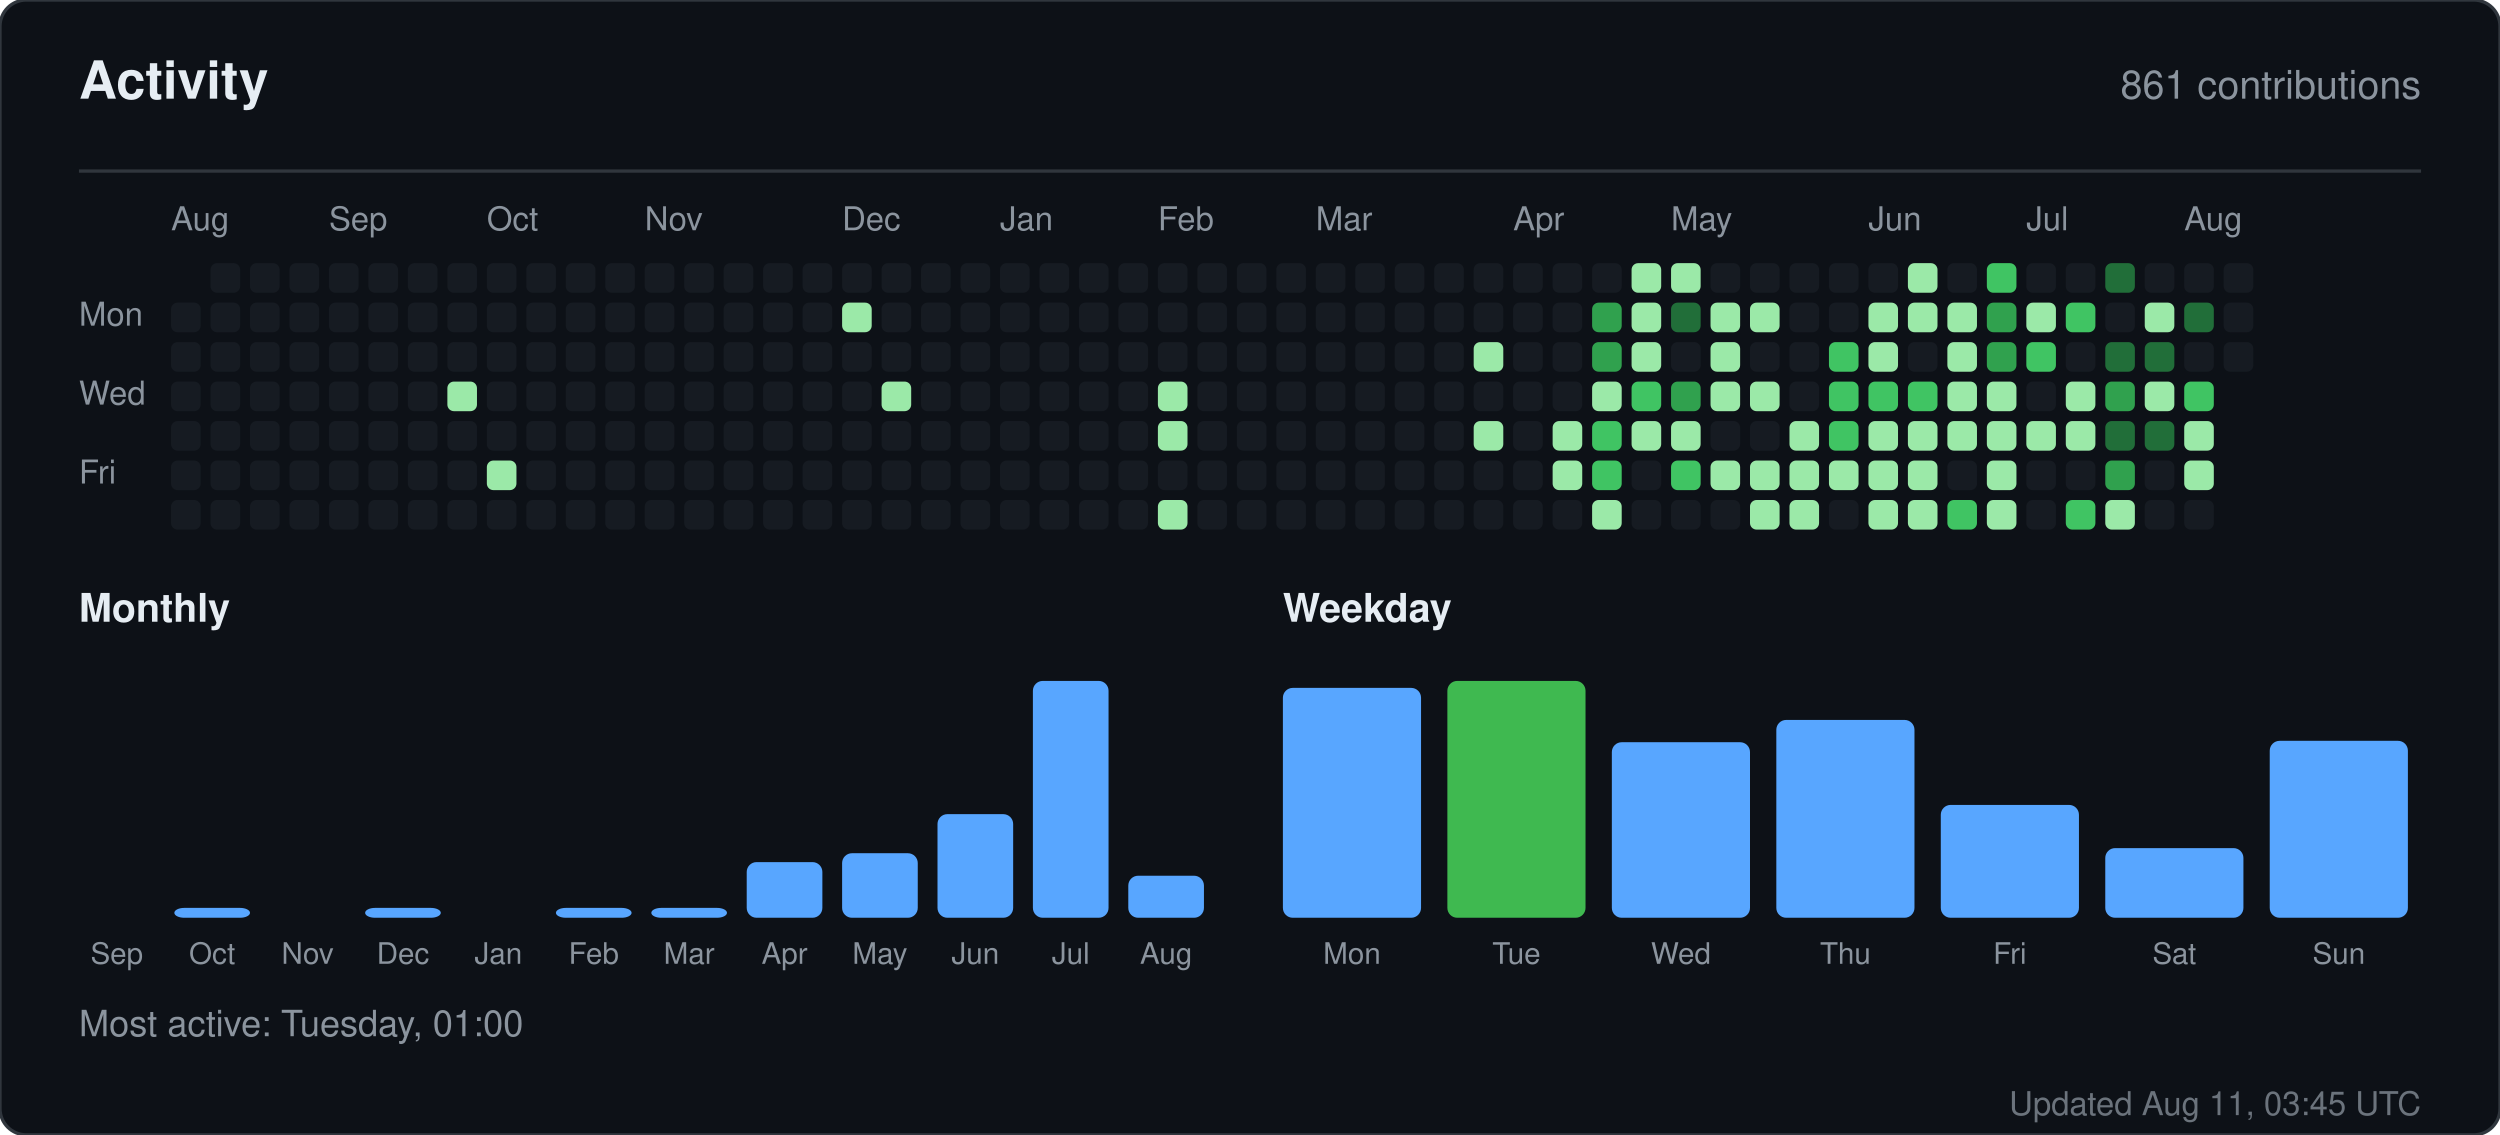
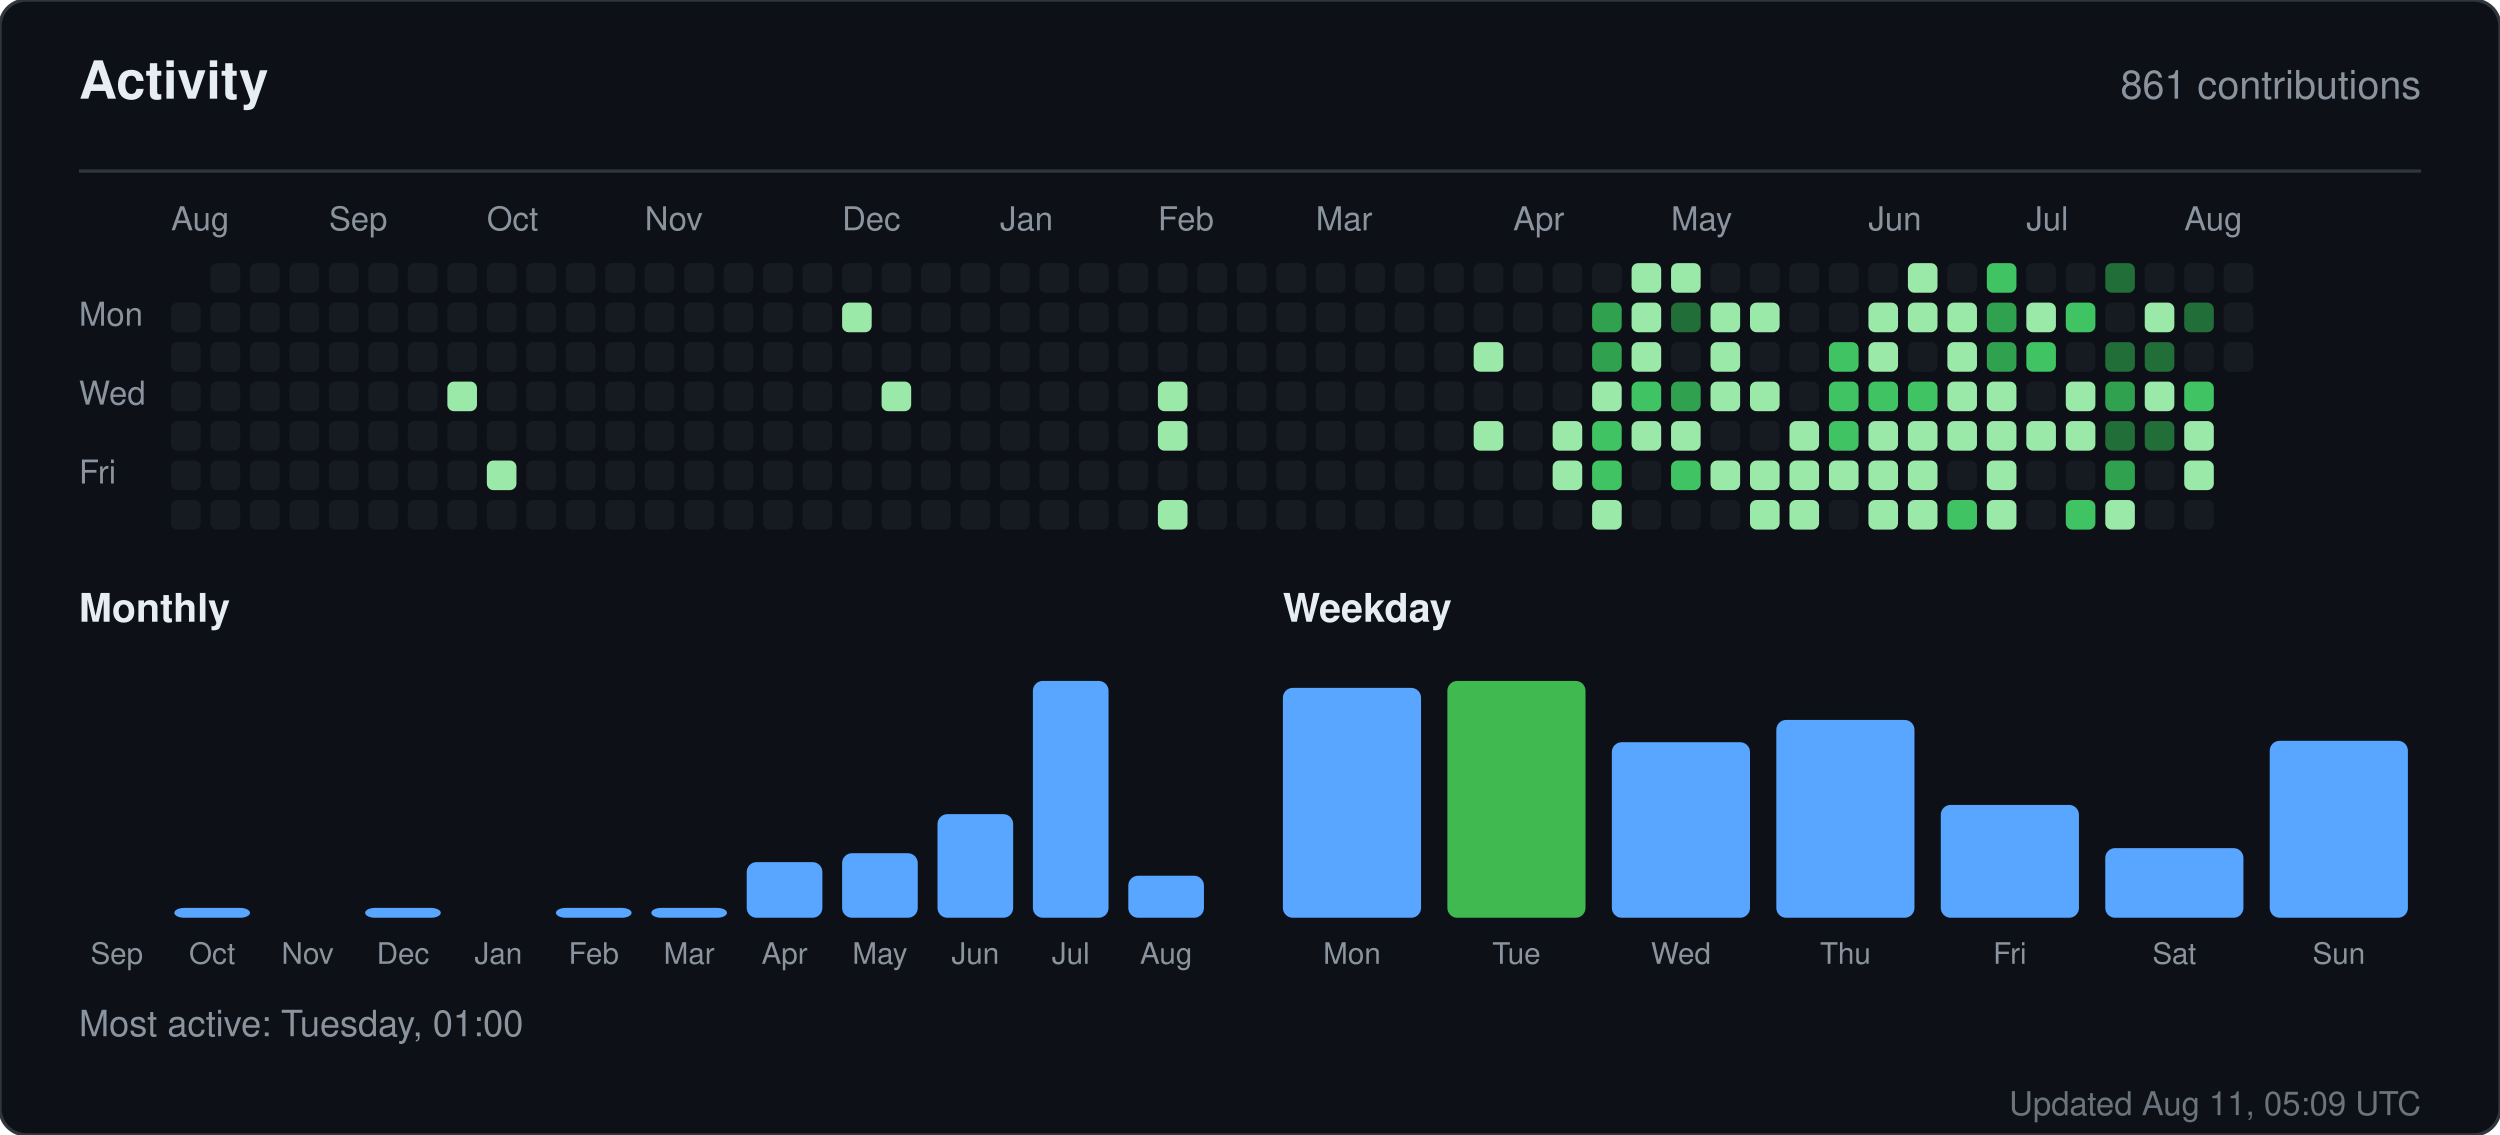
<svg xmlns="http://www.w3.org/2000/svg" width="760" height="345" viewBox="0 0 760 345" role="img" aria-label="Activity for sandiirawan12">
  <rect width="760" height="345" rx="8" fill="#0d1117" stroke="#30363d" />
  <g font-family="-apple-system, BlinkMacSystemFont, Segoe UI, Helvetica, Arial, sans-serif">
    <text x="24" y="30" fill="#e6edf3" font-size="16" font-weight="700">Activity</text>
    <text x="736" y="30" fill="#8b949e" font-size="12" text-anchor="end">861 contributions</text>
    <line x1="24" y1="52" x2="736" y2="52" stroke="#30363d" />
    <text x="52" y="70" fill="#8b949e" font-size="10">Aug</text>
    <text x="100" y="70" fill="#8b949e" font-size="10">Sep</text>
    <text x="148" y="70" fill="#8b949e" font-size="10">Oct</text>
    <text x="196" y="70" fill="#8b949e" font-size="10">Nov</text>
    <text x="256" y="70" fill="#8b949e" font-size="10">Dec</text>
    <text x="304" y="70" fill="#8b949e" font-size="10">Jan</text>
    <text x="352" y="70" fill="#8b949e" font-size="10">Feb</text>
    <text x="400" y="70" fill="#8b949e" font-size="10">Mar</text>
    <text x="460" y="70" fill="#8b949e" font-size="10">Apr</text>
    <text x="508" y="70" fill="#8b949e" font-size="10">May</text>
    <text x="568" y="70" fill="#8b949e" font-size="10">Jun</text>
    <text x="616" y="70" fill="#8b949e" font-size="10">Jul</text>
    <text x="664" y="70" fill="#8b949e" font-size="10">Aug</text>
    <text x="24" y="99" fill="#8b949e" font-size="10">Mon</text>
    <text x="24" y="123" fill="#8b949e" font-size="10">Wed</text>
    <text x="24" y="147" fill="#8b949e" font-size="10">Fri</text>
    <rect x="52" y="92" width="9" height="9" rx="2" fill="#161b22" />
    <rect x="52" y="104" width="9" height="9" rx="2" fill="#161b22" />
    <rect x="52" y="116" width="9" height="9" rx="2" fill="#161b22" />
    <rect x="52" y="128" width="9" height="9" rx="2" fill="#161b22" />
    <rect x="52" y="140" width="9" height="9" rx="2" fill="#161b22" />
    <rect x="52" y="152" width="9" height="9" rx="2" fill="#161b22" />
    <rect x="64" y="80" width="9" height="9" rx="2" fill="#161b22" />
    <rect x="64" y="92" width="9" height="9" rx="2" fill="#161b22" />
    <rect x="64" y="104" width="9" height="9" rx="2" fill="#161b22" />
    <rect x="64" y="116" width="9" height="9" rx="2" fill="#161b22" />
    <rect x="64" y="128" width="9" height="9" rx="2" fill="#161b22" />
    <rect x="64" y="140" width="9" height="9" rx="2" fill="#161b22" />
    <rect x="64" y="152" width="9" height="9" rx="2" fill="#161b22" />
    <rect x="76" y="80" width="9" height="9" rx="2" fill="#161b22" />
    <rect x="76" y="92" width="9" height="9" rx="2" fill="#161b22" />
    <rect x="76" y="104" width="9" height="9" rx="2" fill="#161b22" />
    <rect x="76" y="116" width="9" height="9" rx="2" fill="#161b22" />
    <rect x="76" y="128" width="9" height="9" rx="2" fill="#161b22" />
    <rect x="76" y="140" width="9" height="9" rx="2" fill="#161b22" />
    <rect x="76" y="152" width="9" height="9" rx="2" fill="#161b22" />
    <rect x="88" y="80" width="9" height="9" rx="2" fill="#161b22" />
    <rect x="88" y="92" width="9" height="9" rx="2" fill="#161b22" />
    <rect x="88" y="104" width="9" height="9" rx="2" fill="#161b22" />
    <rect x="88" y="116" width="9" height="9" rx="2" fill="#161b22" />
    <rect x="88" y="128" width="9" height="9" rx="2" fill="#161b22" />
    <rect x="88" y="140" width="9" height="9" rx="2" fill="#161b22" />
    <rect x="88" y="152" width="9" height="9" rx="2" fill="#161b22" />
    <rect x="100" y="80" width="9" height="9" rx="2" fill="#161b22" />
    <rect x="100" y="92" width="9" height="9" rx="2" fill="#161b22" />
    <rect x="100" y="104" width="9" height="9" rx="2" fill="#161b22" />
    <rect x="100" y="116" width="9" height="9" rx="2" fill="#161b22" />
    <rect x="100" y="128" width="9" height="9" rx="2" fill="#161b22" />
    <rect x="100" y="140" width="9" height="9" rx="2" fill="#161b22" />
    <rect x="100" y="152" width="9" height="9" rx="2" fill="#161b22" />
    <rect x="112" y="80" width="9" height="9" rx="2" fill="#161b22" />
    <rect x="112" y="92" width="9" height="9" rx="2" fill="#161b22" />
    <rect x="112" y="104" width="9" height="9" rx="2" fill="#161b22" />
    <rect x="112" y="116" width="9" height="9" rx="2" fill="#161b22" />
    <rect x="112" y="128" width="9" height="9" rx="2" fill="#161b22" />
    <rect x="112" y="140" width="9" height="9" rx="2" fill="#161b22" />
    <rect x="112" y="152" width="9" height="9" rx="2" fill="#161b22" />
    <rect x="124" y="80" width="9" height="9" rx="2" fill="#161b22" />
    <rect x="124" y="92" width="9" height="9" rx="2" fill="#161b22" />
    <rect x="124" y="104" width="9" height="9" rx="2" fill="#161b22" />
    <rect x="124" y="116" width="9" height="9" rx="2" fill="#161b22" />
    <rect x="124" y="128" width="9" height="9" rx="2" fill="#161b22" />
    <rect x="124" y="140" width="9" height="9" rx="2" fill="#161b22" />
    <rect x="124" y="152" width="9" height="9" rx="2" fill="#161b22" />
    <rect x="136" y="80" width="9" height="9" rx="2" fill="#161b22" />
    <rect x="136" y="92" width="9" height="9" rx="2" fill="#161b22" />
    <rect x="136" y="104" width="9" height="9" rx="2" fill="#161b22" />
    <rect x="136" y="116" width="9" height="9" rx="2" fill="#9be9a8" />
    <rect x="136" y="128" width="9" height="9" rx="2" fill="#161b22" />
    <rect x="136" y="140" width="9" height="9" rx="2" fill="#161b22" />
    <rect x="136" y="152" width="9" height="9" rx="2" fill="#161b22" />
    <rect x="148" y="80" width="9" height="9" rx="2" fill="#161b22" />
    <rect x="148" y="92" width="9" height="9" rx="2" fill="#161b22" />
    <rect x="148" y="104" width="9" height="9" rx="2" fill="#161b22" />
    <rect x="148" y="116" width="9" height="9" rx="2" fill="#161b22" />
    <rect x="148" y="128" width="9" height="9" rx="2" fill="#161b22" />
    <rect x="148" y="140" width="9" height="9" rx="2" fill="#9be9a8" />
    <rect x="148" y="152" width="9" height="9" rx="2" fill="#161b22" />
    <rect x="160" y="80" width="9" height="9" rx="2" fill="#161b22" />
    <rect x="160" y="92" width="9" height="9" rx="2" fill="#161b22" />
    <rect x="160" y="104" width="9" height="9" rx="2" fill="#161b22" />
    <rect x="160" y="116" width="9" height="9" rx="2" fill="#161b22" />
    <rect x="160" y="128" width="9" height="9" rx="2" fill="#161b22" />
    <rect x="160" y="140" width="9" height="9" rx="2" fill="#161b22" />
    <rect x="160" y="152" width="9" height="9" rx="2" fill="#161b22" />
    <rect x="172" y="80" width="9" height="9" rx="2" fill="#161b22" />
    <rect x="172" y="92" width="9" height="9" rx="2" fill="#161b22" />
    <rect x="172" y="104" width="9" height="9" rx="2" fill="#161b22" />
    <rect x="172" y="116" width="9" height="9" rx="2" fill="#161b22" />
    <rect x="172" y="128" width="9" height="9" rx="2" fill="#161b22" />
    <rect x="172" y="140" width="9" height="9" rx="2" fill="#161b22" />
    <rect x="172" y="152" width="9" height="9" rx="2" fill="#161b22" />
    <rect x="184" y="80" width="9" height="9" rx="2" fill="#161b22" />
    <rect x="184" y="92" width="9" height="9" rx="2" fill="#161b22" />
    <rect x="184" y="104" width="9" height="9" rx="2" fill="#161b22" />
    <rect x="184" y="116" width="9" height="9" rx="2" fill="#161b22" />
    <rect x="184" y="128" width="9" height="9" rx="2" fill="#161b22" />
    <rect x="184" y="140" width="9" height="9" rx="2" fill="#161b22" />
    <rect x="184" y="152" width="9" height="9" rx="2" fill="#161b22" />
    <rect x="196" y="80" width="9" height="9" rx="2" fill="#161b22" />
    <rect x="196" y="92" width="9" height="9" rx="2" fill="#161b22" />
    <rect x="196" y="104" width="9" height="9" rx="2" fill="#161b22" />
    <rect x="196" y="116" width="9" height="9" rx="2" fill="#161b22" />
    <rect x="196" y="128" width="9" height="9" rx="2" fill="#161b22" />
    <rect x="196" y="140" width="9" height="9" rx="2" fill="#161b22" />
    <rect x="196" y="152" width="9" height="9" rx="2" fill="#161b22" />
    <rect x="208" y="80" width="9" height="9" rx="2" fill="#161b22" />
    <rect x="208" y="92" width="9" height="9" rx="2" fill="#161b22" />
    <rect x="208" y="104" width="9" height="9" rx="2" fill="#161b22" />
    <rect x="208" y="116" width="9" height="9" rx="2" fill="#161b22" />
    <rect x="208" y="128" width="9" height="9" rx="2" fill="#161b22" />
    <rect x="208" y="140" width="9" height="9" rx="2" fill="#161b22" />
    <rect x="208" y="152" width="9" height="9" rx="2" fill="#161b22" />
    <rect x="220" y="80" width="9" height="9" rx="2" fill="#161b22" />
    <rect x="220" y="92" width="9" height="9" rx="2" fill="#161b22" />
    <rect x="220" y="104" width="9" height="9" rx="2" fill="#161b22" />
    <rect x="220" y="116" width="9" height="9" rx="2" fill="#161b22" />
    <rect x="220" y="128" width="9" height="9" rx="2" fill="#161b22" />
    <rect x="220" y="140" width="9" height="9" rx="2" fill="#161b22" />
    <rect x="220" y="152" width="9" height="9" rx="2" fill="#161b22" />
    <rect x="232" y="80" width="9" height="9" rx="2" fill="#161b22" />
    <rect x="232" y="92" width="9" height="9" rx="2" fill="#161b22" />
    <rect x="232" y="104" width="9" height="9" rx="2" fill="#161b22" />
    <rect x="232" y="116" width="9" height="9" rx="2" fill="#161b22" />
    <rect x="232" y="128" width="9" height="9" rx="2" fill="#161b22" />
    <rect x="232" y="140" width="9" height="9" rx="2" fill="#161b22" />
    <rect x="232" y="152" width="9" height="9" rx="2" fill="#161b22" />
    <rect x="244" y="80" width="9" height="9" rx="2" fill="#161b22" />
    <rect x="244" y="92" width="9" height="9" rx="2" fill="#161b22" />
    <rect x="244" y="104" width="9" height="9" rx="2" fill="#161b22" />
    <rect x="244" y="116" width="9" height="9" rx="2" fill="#161b22" />
    <rect x="244" y="128" width="9" height="9" rx="2" fill="#161b22" />
    <rect x="244" y="140" width="9" height="9" rx="2" fill="#161b22" />
    <rect x="244" y="152" width="9" height="9" rx="2" fill="#161b22" />
    <rect x="256" y="80" width="9" height="9" rx="2" fill="#161b22" />
    <rect x="256" y="92" width="9" height="9" rx="2" fill="#9be9a8" />
    <rect x="256" y="104" width="9" height="9" rx="2" fill="#161b22" />
    <rect x="256" y="116" width="9" height="9" rx="2" fill="#161b22" />
    <rect x="256" y="128" width="9" height="9" rx="2" fill="#161b22" />
    <rect x="256" y="140" width="9" height="9" rx="2" fill="#161b22" />
    <rect x="256" y="152" width="9" height="9" rx="2" fill="#161b22" />
    <rect x="268" y="80" width="9" height="9" rx="2" fill="#161b22" />
    <rect x="268" y="92" width="9" height="9" rx="2" fill="#161b22" />
    <rect x="268" y="104" width="9" height="9" rx="2" fill="#161b22" />
    <rect x="268" y="116" width="9" height="9" rx="2" fill="#9be9a8" />
    <rect x="268" y="128" width="9" height="9" rx="2" fill="#161b22" />
    <rect x="268" y="140" width="9" height="9" rx="2" fill="#161b22" />
    <rect x="268" y="152" width="9" height="9" rx="2" fill="#161b22" />
    <rect x="280" y="80" width="9" height="9" rx="2" fill="#161b22" />
    <rect x="280" y="92" width="9" height="9" rx="2" fill="#161b22" />
    <rect x="280" y="104" width="9" height="9" rx="2" fill="#161b22" />
    <rect x="280" y="116" width="9" height="9" rx="2" fill="#161b22" />
    <rect x="280" y="128" width="9" height="9" rx="2" fill="#161b22" />
    <rect x="280" y="140" width="9" height="9" rx="2" fill="#161b22" />
    <rect x="280" y="152" width="9" height="9" rx="2" fill="#161b22" />
    <rect x="292" y="80" width="9" height="9" rx="2" fill="#161b22" />
    <rect x="292" y="92" width="9" height="9" rx="2" fill="#161b22" />
    <rect x="292" y="104" width="9" height="9" rx="2" fill="#161b22" />
    <rect x="292" y="116" width="9" height="9" rx="2" fill="#161b22" />
    <rect x="292" y="128" width="9" height="9" rx="2" fill="#161b22" />
    <rect x="292" y="140" width="9" height="9" rx="2" fill="#161b22" />
    <rect x="292" y="152" width="9" height="9" rx="2" fill="#161b22" />
    <rect x="304" y="80" width="9" height="9" rx="2" fill="#161b22" />
    <rect x="304" y="92" width="9" height="9" rx="2" fill="#161b22" />
    <rect x="304" y="104" width="9" height="9" rx="2" fill="#161b22" />
    <rect x="304" y="116" width="9" height="9" rx="2" fill="#161b22" />
    <rect x="304" y="128" width="9" height="9" rx="2" fill="#161b22" />
    <rect x="304" y="140" width="9" height="9" rx="2" fill="#161b22" />
    <rect x="304" y="152" width="9" height="9" rx="2" fill="#161b22" />
    <rect x="316" y="80" width="9" height="9" rx="2" fill="#161b22" />
    <rect x="316" y="92" width="9" height="9" rx="2" fill="#161b22" />
    <rect x="316" y="104" width="9" height="9" rx="2" fill="#161b22" />
    <rect x="316" y="116" width="9" height="9" rx="2" fill="#161b22" />
    <rect x="316" y="128" width="9" height="9" rx="2" fill="#161b22" />
    <rect x="316" y="140" width="9" height="9" rx="2" fill="#161b22" />
    <rect x="316" y="152" width="9" height="9" rx="2" fill="#161b22" />
    <rect x="328" y="80" width="9" height="9" rx="2" fill="#161b22" />
    <rect x="328" y="92" width="9" height="9" rx="2" fill="#161b22" />
    <rect x="328" y="104" width="9" height="9" rx="2" fill="#161b22" />
    <rect x="328" y="116" width="9" height="9" rx="2" fill="#161b22" />
    <rect x="328" y="128" width="9" height="9" rx="2" fill="#161b22" />
    <rect x="328" y="140" width="9" height="9" rx="2" fill="#161b22" />
    <rect x="328" y="152" width="9" height="9" rx="2" fill="#161b22" />
    <rect x="340" y="80" width="9" height="9" rx="2" fill="#161b22" />
    <rect x="340" y="92" width="9" height="9" rx="2" fill="#161b22" />
    <rect x="340" y="104" width="9" height="9" rx="2" fill="#161b22" />
    <rect x="340" y="116" width="9" height="9" rx="2" fill="#161b22" />
    <rect x="340" y="128" width="9" height="9" rx="2" fill="#161b22" />
    <rect x="340" y="140" width="9" height="9" rx="2" fill="#161b22" />
    <rect x="340" y="152" width="9" height="9" rx="2" fill="#161b22" />
    <rect x="352" y="80" width="9" height="9" rx="2" fill="#161b22" />
    <rect x="352" y="92" width="9" height="9" rx="2" fill="#161b22" />
    <rect x="352" y="104" width="9" height="9" rx="2" fill="#161b22" />
    <rect x="352" y="116" width="9" height="9" rx="2" fill="#9be9a8" />
    <rect x="352" y="128" width="9" height="9" rx="2" fill="#9be9a8" />
    <rect x="352" y="140" width="9" height="9" rx="2" fill="#161b22" />
    <rect x="352" y="152" width="9" height="9" rx="2" fill="#9be9a8" />
    <rect x="364" y="80" width="9" height="9" rx="2" fill="#161b22" />
    <rect x="364" y="92" width="9" height="9" rx="2" fill="#161b22" />
    <rect x="364" y="104" width="9" height="9" rx="2" fill="#161b22" />
    <rect x="364" y="116" width="9" height="9" rx="2" fill="#161b22" />
    <rect x="364" y="128" width="9" height="9" rx="2" fill="#161b22" />
    <rect x="364" y="140" width="9" height="9" rx="2" fill="#161b22" />
    <rect x="364" y="152" width="9" height="9" rx="2" fill="#161b22" />
    <rect x="376" y="80" width="9" height="9" rx="2" fill="#161b22" />
    <rect x="376" y="92" width="9" height="9" rx="2" fill="#161b22" />
    <rect x="376" y="104" width="9" height="9" rx="2" fill="#161b22" />
    <rect x="376" y="116" width="9" height="9" rx="2" fill="#161b22" />
    <rect x="376" y="128" width="9" height="9" rx="2" fill="#161b22" />
    <rect x="376" y="140" width="9" height="9" rx="2" fill="#161b22" />
    <rect x="376" y="152" width="9" height="9" rx="2" fill="#161b22" />
    <rect x="388" y="80" width="9" height="9" rx="2" fill="#161b22" />
    <rect x="388" y="92" width="9" height="9" rx="2" fill="#161b22" />
    <rect x="388" y="104" width="9" height="9" rx="2" fill="#161b22" />
    <rect x="388" y="116" width="9" height="9" rx="2" fill="#161b22" />
    <rect x="388" y="128" width="9" height="9" rx="2" fill="#161b22" />
    <rect x="388" y="140" width="9" height="9" rx="2" fill="#161b22" />
    <rect x="388" y="152" width="9" height="9" rx="2" fill="#161b22" />
    <rect x="400" y="80" width="9" height="9" rx="2" fill="#161b22" />
    <rect x="400" y="92" width="9" height="9" rx="2" fill="#161b22" />
    <rect x="400" y="104" width="9" height="9" rx="2" fill="#161b22" />
    <rect x="400" y="116" width="9" height="9" rx="2" fill="#161b22" />
    <rect x="400" y="128" width="9" height="9" rx="2" fill="#161b22" />
    <rect x="400" y="140" width="9" height="9" rx="2" fill="#161b22" />
    <rect x="400" y="152" width="9" height="9" rx="2" fill="#161b22" />
    <rect x="412" y="80" width="9" height="9" rx="2" fill="#161b22" />
    <rect x="412" y="92" width="9" height="9" rx="2" fill="#161b22" />
    <rect x="412" y="104" width="9" height="9" rx="2" fill="#161b22" />
    <rect x="412" y="116" width="9" height="9" rx="2" fill="#161b22" />
    <rect x="412" y="128" width="9" height="9" rx="2" fill="#161b22" />
    <rect x="412" y="140" width="9" height="9" rx="2" fill="#161b22" />
    <rect x="412" y="152" width="9" height="9" rx="2" fill="#161b22" />
    <rect x="424" y="80" width="9" height="9" rx="2" fill="#161b22" />
    <rect x="424" y="92" width="9" height="9" rx="2" fill="#161b22" />
    <rect x="424" y="104" width="9" height="9" rx="2" fill="#161b22" />
    <rect x="424" y="116" width="9" height="9" rx="2" fill="#161b22" />
    <rect x="424" y="128" width="9" height="9" rx="2" fill="#161b22" />
    <rect x="424" y="140" width="9" height="9" rx="2" fill="#161b22" />
    <rect x="424" y="152" width="9" height="9" rx="2" fill="#161b22" />
    <rect x="436" y="80" width="9" height="9" rx="2" fill="#161b22" />
    <rect x="436" y="92" width="9" height="9" rx="2" fill="#161b22" />
    <rect x="436" y="104" width="9" height="9" rx="2" fill="#161b22" />
    <rect x="436" y="116" width="9" height="9" rx="2" fill="#161b22" />
    <rect x="436" y="128" width="9" height="9" rx="2" fill="#161b22" />
    <rect x="436" y="140" width="9" height="9" rx="2" fill="#161b22" />
    <rect x="436" y="152" width="9" height="9" rx="2" fill="#161b22" />
    <rect x="448" y="80" width="9" height="9" rx="2" fill="#161b22" />
    <rect x="448" y="92" width="9" height="9" rx="2" fill="#161b22" />
    <rect x="448" y="104" width="9" height="9" rx="2" fill="#9be9a8" />
    <rect x="448" y="116" width="9" height="9" rx="2" fill="#161b22" />
    <rect x="448" y="128" width="9" height="9" rx="2" fill="#9be9a8" />
    <rect x="448" y="140" width="9" height="9" rx="2" fill="#161b22" />
    <rect x="448" y="152" width="9" height="9" rx="2" fill="#161b22" />
    <rect x="460" y="80" width="9" height="9" rx="2" fill="#161b22" />
    <rect x="460" y="92" width="9" height="9" rx="2" fill="#161b22" />
    <rect x="460" y="104" width="9" height="9" rx="2" fill="#161b22" />
    <rect x="460" y="116" width="9" height="9" rx="2" fill="#161b22" />
    <rect x="460" y="128" width="9" height="9" rx="2" fill="#161b22" />
    <rect x="460" y="140" width="9" height="9" rx="2" fill="#161b22" />
    <rect x="460" y="152" width="9" height="9" rx="2" fill="#161b22" />
    <rect x="472" y="80" width="9" height="9" rx="2" fill="#161b22" />
    <rect x="472" y="92" width="9" height="9" rx="2" fill="#161b22" />
    <rect x="472" y="104" width="9" height="9" rx="2" fill="#161b22" />
    <rect x="472" y="116" width="9" height="9" rx="2" fill="#161b22" />
    <rect x="472" y="128" width="9" height="9" rx="2" fill="#9be9a8" />
    <rect x="472" y="140" width="9" height="9" rx="2" fill="#9be9a8" />
    <rect x="472" y="152" width="9" height="9" rx="2" fill="#161b22" />
    <rect x="484" y="80" width="9" height="9" rx="2" fill="#161b22" />
    <rect x="484" y="92" width="9" height="9" rx="2" fill="#30a14e" />
    <rect x="484" y="104" width="9" height="9" rx="2" fill="#30a14e" />
    <rect x="484" y="116" width="9" height="9" rx="2" fill="#9be9a8" />
    <rect x="484" y="128" width="9" height="9" rx="2" fill="#40c463" />
    <rect x="484" y="140" width="9" height="9" rx="2" fill="#40c463" />
    <rect x="484" y="152" width="9" height="9" rx="2" fill="#9be9a8" />
    <rect x="496" y="80" width="9" height="9" rx="2" fill="#9be9a8" />
    <rect x="496" y="92" width="9" height="9" rx="2" fill="#9be9a8" />
    <rect x="496" y="104" width="9" height="9" rx="2" fill="#9be9a8" />
    <rect x="496" y="116" width="9" height="9" rx="2" fill="#40c463" />
    <rect x="496" y="128" width="9" height="9" rx="2" fill="#9be9a8" />
    <rect x="496" y="140" width="9" height="9" rx="2" fill="#161b22" />
    <rect x="496" y="152" width="9" height="9" rx="2" fill="#161b22" />
    <rect x="508" y="80" width="9" height="9" rx="2" fill="#9be9a8" />
    <rect x="508" y="92" width="9" height="9" rx="2" fill="#216e39" />
    <rect x="508" y="104" width="9" height="9" rx="2" fill="#161b22" />
    <rect x="508" y="116" width="9" height="9" rx="2" fill="#30a14e" />
    <rect x="508" y="128" width="9" height="9" rx="2" fill="#9be9a8" />
    <rect x="508" y="140" width="9" height="9" rx="2" fill="#40c463" />
    <rect x="508" y="152" width="9" height="9" rx="2" fill="#161b22" />
    <rect x="520" y="80" width="9" height="9" rx="2" fill="#161b22" />
    <rect x="520" y="92" width="9" height="9" rx="2" fill="#9be9a8" />
    <rect x="520" y="104" width="9" height="9" rx="2" fill="#9be9a8" />
    <rect x="520" y="116" width="9" height="9" rx="2" fill="#9be9a8" />
    <rect x="520" y="128" width="9" height="9" rx="2" fill="#161b22" />
    <rect x="520" y="140" width="9" height="9" rx="2" fill="#9be9a8" />
    <rect x="520" y="152" width="9" height="9" rx="2" fill="#161b22" />
    <rect x="532" y="80" width="9" height="9" rx="2" fill="#161b22" />
    <rect x="532" y="92" width="9" height="9" rx="2" fill="#9be9a8" />
    <rect x="532" y="104" width="9" height="9" rx="2" fill="#161b22" />
    <rect x="532" y="116" width="9" height="9" rx="2" fill="#9be9a8" />
    <rect x="532" y="128" width="9" height="9" rx="2" fill="#161b22" />
    <rect x="532" y="140" width="9" height="9" rx="2" fill="#9be9a8" />
    <rect x="532" y="152" width="9" height="9" rx="2" fill="#9be9a8" />
    <rect x="544" y="80" width="9" height="9" rx="2" fill="#161b22" />
    <rect x="544" y="92" width="9" height="9" rx="2" fill="#161b22" />
    <rect x="544" y="104" width="9" height="9" rx="2" fill="#161b22" />
    <rect x="544" y="116" width="9" height="9" rx="2" fill="#161b22" />
    <rect x="544" y="128" width="9" height="9" rx="2" fill="#9be9a8" />
    <rect x="544" y="140" width="9" height="9" rx="2" fill="#9be9a8" />
    <rect x="544" y="152" width="9" height="9" rx="2" fill="#9be9a8" />
    <rect x="556" y="80" width="9" height="9" rx="2" fill="#161b22" />
    <rect x="556" y="92" width="9" height="9" rx="2" fill="#161b22" />
    <rect x="556" y="104" width="9" height="9" rx="2" fill="#40c463" />
    <rect x="556" y="116" width="9" height="9" rx="2" fill="#40c463" />
    <rect x="556" y="128" width="9" height="9" rx="2" fill="#40c463" />
    <rect x="556" y="140" width="9" height="9" rx="2" fill="#9be9a8" />
    <rect x="556" y="152" width="9" height="9" rx="2" fill="#161b22" />
    <rect x="568" y="80" width="9" height="9" rx="2" fill="#161b22" />
    <rect x="568" y="92" width="9" height="9" rx="2" fill="#9be9a8" />
    <rect x="568" y="104" width="9" height="9" rx="2" fill="#9be9a8" />
    <rect x="568" y="116" width="9" height="9" rx="2" fill="#40c463" />
    <rect x="568" y="128" width="9" height="9" rx="2" fill="#9be9a8" />
    <rect x="568" y="140" width="9" height="9" rx="2" fill="#9be9a8" />
    <rect x="568" y="152" width="9" height="9" rx="2" fill="#9be9a8" />
    <rect x="580" y="80" width="9" height="9" rx="2" fill="#9be9a8" />
    <rect x="580" y="92" width="9" height="9" rx="2" fill="#9be9a8" />
    <rect x="580" y="104" width="9" height="9" rx="2" fill="#161b22" />
    <rect x="580" y="116" width="9" height="9" rx="2" fill="#40c463" />
    <rect x="580" y="128" width="9" height="9" rx="2" fill="#9be9a8" />
    <rect x="580" y="140" width="9" height="9" rx="2" fill="#9be9a8" />
    <rect x="580" y="152" width="9" height="9" rx="2" fill="#9be9a8" />
    <rect x="592" y="80" width="9" height="9" rx="2" fill="#161b22" />
    <rect x="592" y="92" width="9" height="9" rx="2" fill="#9be9a8" />
    <rect x="592" y="104" width="9" height="9" rx="2" fill="#9be9a8" />
    <rect x="592" y="116" width="9" height="9" rx="2" fill="#9be9a8" />
    <rect x="592" y="128" width="9" height="9" rx="2" fill="#9be9a8" />
    <rect x="592" y="140" width="9" height="9" rx="2" fill="#161b22" />
    <rect x="592" y="152" width="9" height="9" rx="2" fill="#40c463" />
    <rect x="604" y="80" width="9" height="9" rx="2" fill="#40c463" />
    <rect x="604" y="92" width="9" height="9" rx="2" fill="#30a14e" />
    <rect x="604" y="104" width="9" height="9" rx="2" fill="#30a14e" />
    <rect x="604" y="116" width="9" height="9" rx="2" fill="#9be9a8" />
    <rect x="604" y="128" width="9" height="9" rx="2" fill="#9be9a8" />
    <rect x="604" y="140" width="9" height="9" rx="2" fill="#9be9a8" />
    <rect x="604" y="152" width="9" height="9" rx="2" fill="#9be9a8" />
    <rect x="616" y="80" width="9" height="9" rx="2" fill="#161b22" />
    <rect x="616" y="92" width="9" height="9" rx="2" fill="#9be9a8" />
    <rect x="616" y="104" width="9" height="9" rx="2" fill="#40c463" />
    <rect x="616" y="116" width="9" height="9" rx="2" fill="#161b22" />
    <rect x="616" y="128" width="9" height="9" rx="2" fill="#9be9a8" />
    <rect x="616" y="140" width="9" height="9" rx="2" fill="#161b22" />
    <rect x="616" y="152" width="9" height="9" rx="2" fill="#161b22" />
    <rect x="628" y="80" width="9" height="9" rx="2" fill="#161b22" />
    <rect x="628" y="92" width="9" height="9" rx="2" fill="#40c463" />
    <rect x="628" y="104" width="9" height="9" rx="2" fill="#161b22" />
    <rect x="628" y="116" width="9" height="9" rx="2" fill="#9be9a8" />
    <rect x="628" y="128" width="9" height="9" rx="2" fill="#9be9a8" />
    <rect x="628" y="140" width="9" height="9" rx="2" fill="#161b22" />
    <rect x="628" y="152" width="9" height="9" rx="2" fill="#40c463" />
    <rect x="640" y="80" width="9" height="9" rx="2" fill="#216e39" />
    <rect x="640" y="92" width="9" height="9" rx="2" fill="#161b22" />
    <rect x="640" y="104" width="9" height="9" rx="2" fill="#216e39" />
    <rect x="640" y="116" width="9" height="9" rx="2" fill="#30a14e" />
    <rect x="640" y="128" width="9" height="9" rx="2" fill="#216e39" />
    <rect x="640" y="140" width="9" height="9" rx="2" fill="#30a14e" />
    <rect x="640" y="152" width="9" height="9" rx="2" fill="#9be9a8" />
    <rect x="652" y="80" width="9" height="9" rx="2" fill="#161b22" />
    <rect x="652" y="92" width="9" height="9" rx="2" fill="#9be9a8" />
    <rect x="652" y="104" width="9" height="9" rx="2" fill="#216e39" />
    <rect x="652" y="116" width="9" height="9" rx="2" fill="#9be9a8" />
    <rect x="652" y="128" width="9" height="9" rx="2" fill="#216e39" />
    <rect x="652" y="140" width="9" height="9" rx="2" fill="#161b22" />
    <rect x="652" y="152" width="9" height="9" rx="2" fill="#161b22" />
    <rect x="664" y="80" width="9" height="9" rx="2" fill="#161b22" />
    <rect x="664" y="92" width="9" height="9" rx="2" fill="#216e39" />
    <rect x="664" y="104" width="9" height="9" rx="2" fill="#161b22" />
    <rect x="664" y="116" width="9" height="9" rx="2" fill="#40c463" />
    <rect x="664" y="128" width="9" height="9" rx="2" fill="#9be9a8" />
    <rect x="664" y="140" width="9" height="9" rx="2" fill="#9be9a8" />
    <rect x="664" y="152" width="9" height="9" rx="2" fill="#161b22" />
    <rect x="676" y="80" width="9" height="9" rx="2" fill="#161b22" />
    <rect x="676" y="92" width="9" height="9" rx="2" fill="#161b22" />
    <rect x="676" y="104" width="9" height="9" rx="2" fill="#161b22" />
    <text x="24" y="189" fill="#e6edf3" font-size="12" font-weight="600">Monthly</text>
    <text x="390" y="189" fill="#e6edf3" font-size="12" font-weight="600">Weekday</text>
    <rect x="24" y="279" width="23" height="0" rx="3" fill="#58a6ff" />
    <text x="35.5" y="293" fill="#8b949e" font-size="9" text-anchor="middle">Sep</text>
    <rect x="53" y="276" width="23" height="3" rx="3" fill="#58a6ff" />
    <text x="64.5" y="293" fill="#8b949e" font-size="9" text-anchor="middle">Oct</text>
    <rect x="82" y="279" width="23" height="0" rx="3" fill="#58a6ff" />
    <text x="93.5" y="293" fill="#8b949e" font-size="9" text-anchor="middle">Nov</text>
    <rect x="111" y="276" width="23" height="3" rx="3" fill="#58a6ff" />
    <text x="122.5" y="293" fill="#8b949e" font-size="9" text-anchor="middle">Dec</text>
    <rect x="140" y="279" width="23" height="0" rx="3" fill="#58a6ff" />
    <text x="151.5" y="293" fill="#8b949e" font-size="9" text-anchor="middle">Jan</text>
    <rect x="169" y="276" width="23" height="3" rx="3" fill="#58a6ff" />
    <text x="180.5" y="293" fill="#8b949e" font-size="9" text-anchor="middle">Feb</text>
    <rect x="198" y="276" width="23" height="3" rx="3" fill="#58a6ff" />
    <text x="209.5" y="293" fill="#8b949e" font-size="9" text-anchor="middle">Mar</text>
    <rect x="227" y="262.08" width="23" height="16.92" rx="3" fill="#58a6ff" />
    <text x="238.5" y="293" fill="#8b949e" font-size="9" text-anchor="middle">Apr</text>
    <rect x="256" y="259.38" width="23" height="19.62" rx="3" fill="#58a6ff" />
    <text x="267.5" y="293" fill="#8b949e" font-size="9" text-anchor="middle">May</text>
    <rect x="285" y="247.5" width="23" height="31.5" rx="3" fill="#58a6ff" />
    <text x="296.5" y="293" fill="#8b949e" font-size="9" text-anchor="middle">Jun</text>
    <rect x="314" y="207" width="23" height="72" rx="3" fill="#58a6ff" />
    <text x="325.5" y="293" fill="#8b949e" font-size="9" text-anchor="middle">Jul</text>
    <rect x="343" y="266.22" width="23" height="12.78" rx="3" fill="#58a6ff" />
    <text x="354.5" y="293" fill="#8b949e" font-size="9" text-anchor="middle">Aug</text>
    <rect x="390" y="209.118" width="42" height="69.882" rx="3" fill="#58a6ff" />
    <text x="411" y="293" fill="#8b949e" font-size="9" text-anchor="middle">Mon</text>
    <rect x="440" y="207" width="42" height="72" rx="3" fill="#3fb950" />
    <text x="461" y="293" fill="#8b949e" font-size="9" text-anchor="middle">Tue</text>
    <rect x="490" y="225.635" width="42" height="53.365" rx="3" fill="#58a6ff" />
    <text x="511" y="293" fill="#8b949e" font-size="9" text-anchor="middle">Wed</text>
    <rect x="540" y="218.859" width="42" height="60.141" rx="3" fill="#58a6ff" />
    <text x="561" y="293" fill="#8b949e" font-size="9" text-anchor="middle">Thu</text>
    <rect x="590" y="244.694" width="42" height="34.306" rx="3" fill="#58a6ff" />
    <text x="611" y="293" fill="#8b949e" font-size="9" text-anchor="middle">Fri</text>
    <rect x="640" y="257.824" width="42" height="21.176" rx="3" fill="#58a6ff" />
    <text x="661" y="293" fill="#8b949e" font-size="9" text-anchor="middle">Sat</text>
    <rect x="690" y="225.212" width="42" height="53.788" rx="3" fill="#58a6ff" />
    <text x="711" y="293" fill="#8b949e" font-size="9" text-anchor="middle">Sun</text>
    <text x="24" y="315" fill="#8b949e" font-size="11">Most active: Tuesday, 01:00</text>
-     <text x="736" y="339" fill="#8b949e" font-size="10" text-anchor="end" opacity="0.75">Updated Aug 11, 03:45 UTC</text>
+     <text x="736" y="339" fill="#8b949e" font-size="10" text-anchor="end" opacity="0.75">Updated Aug 11, 05:09 UTC</text>
  </g>
</svg>
